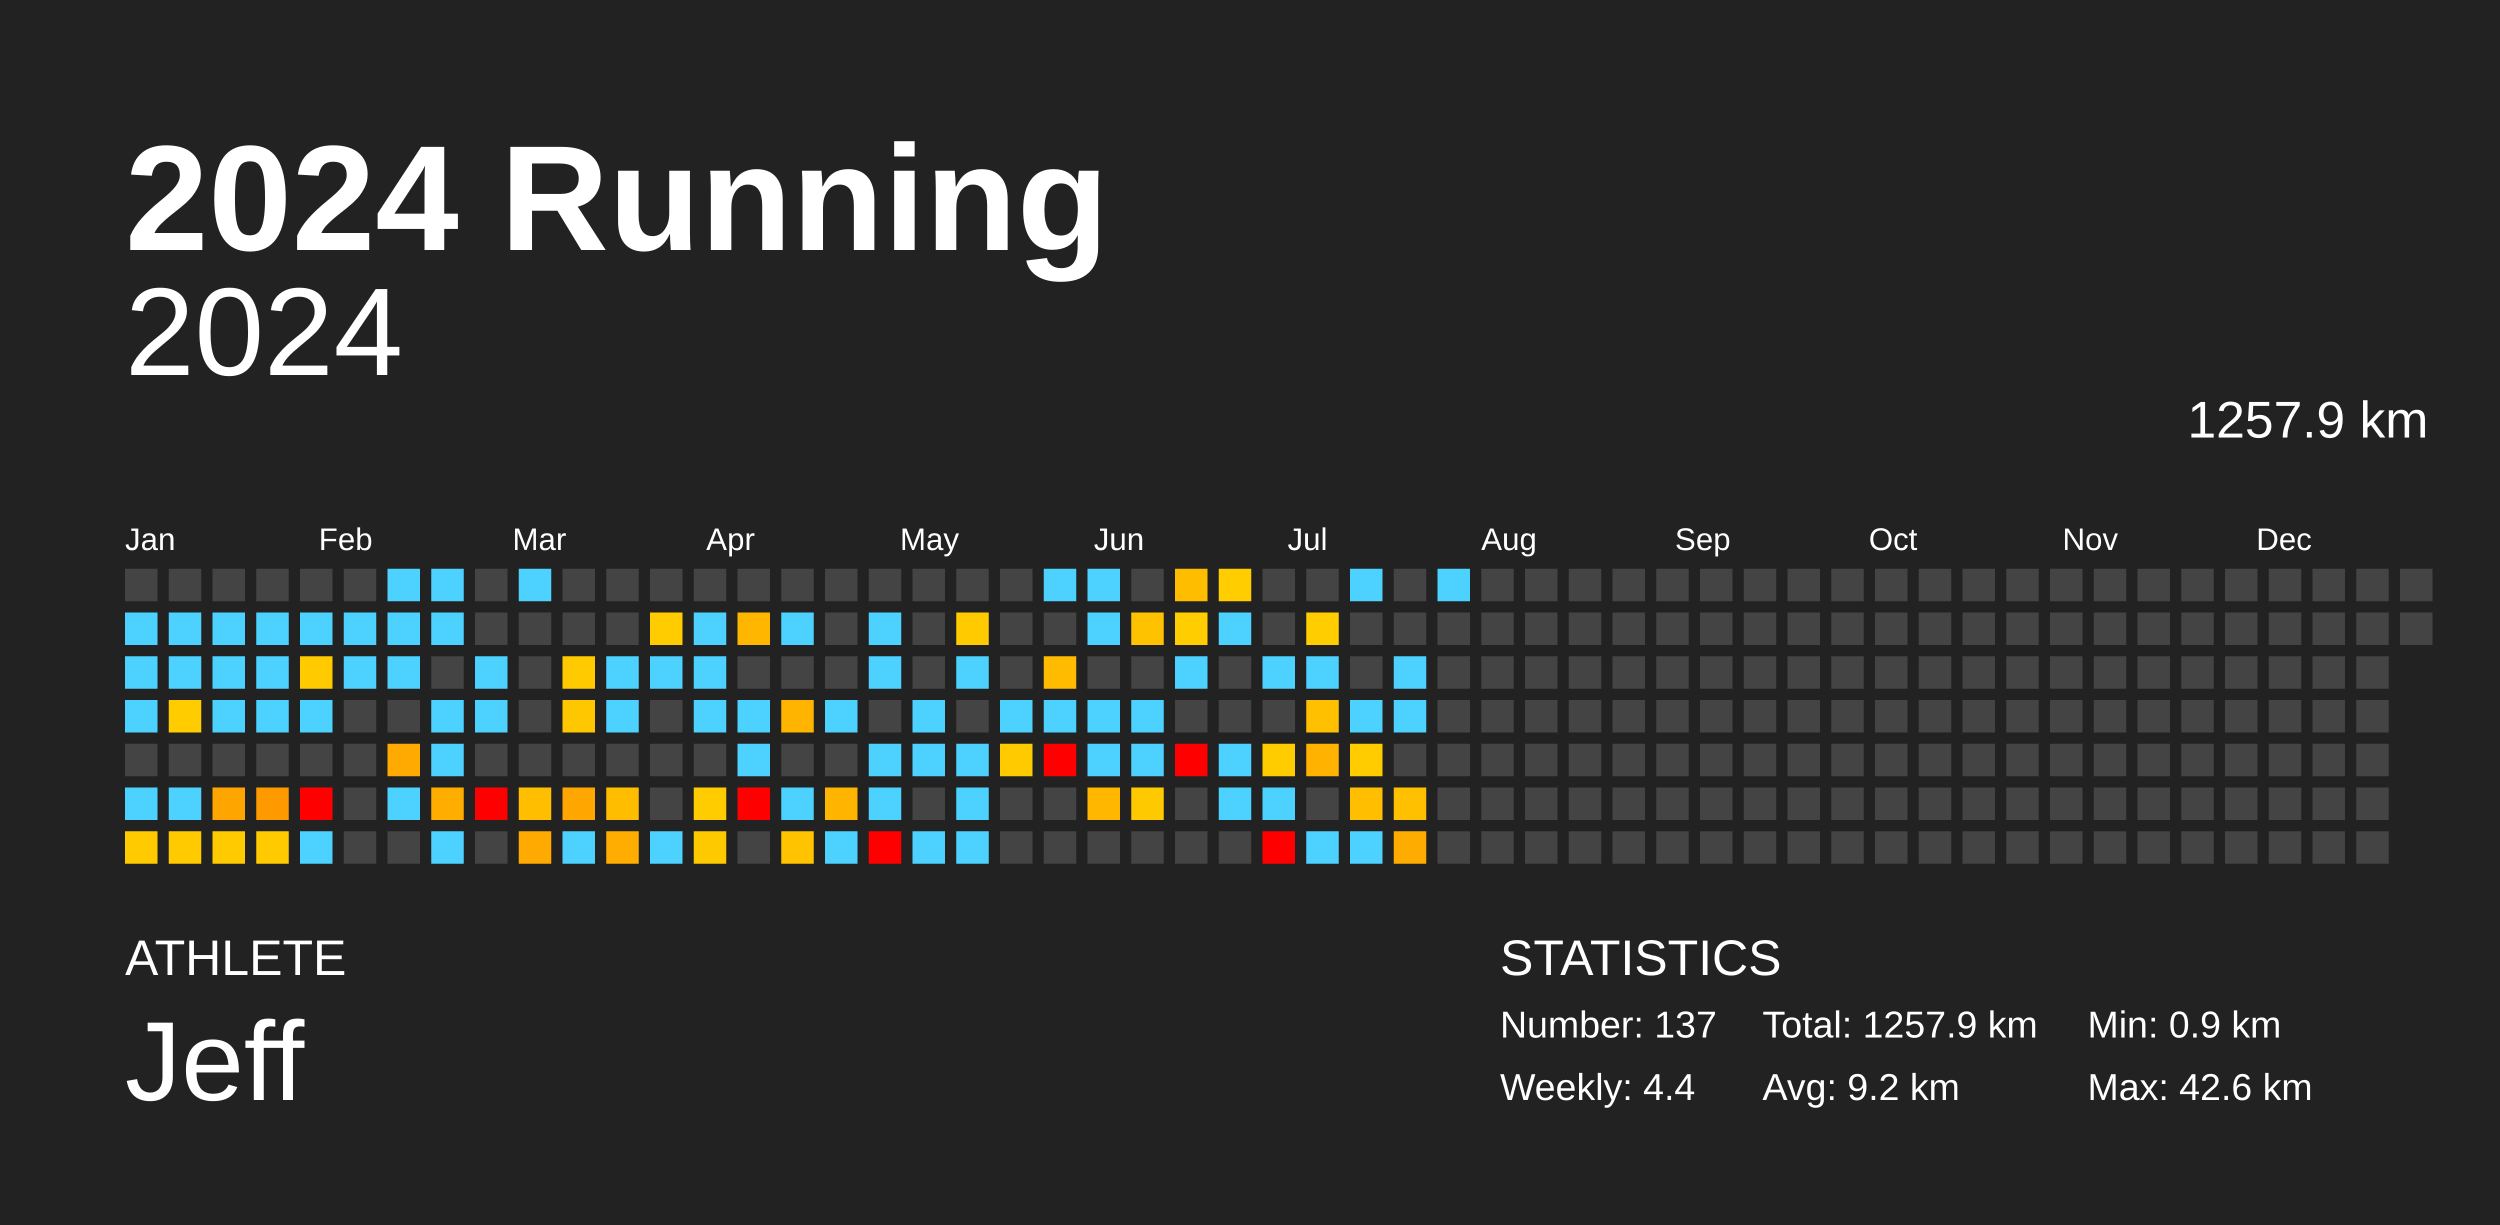
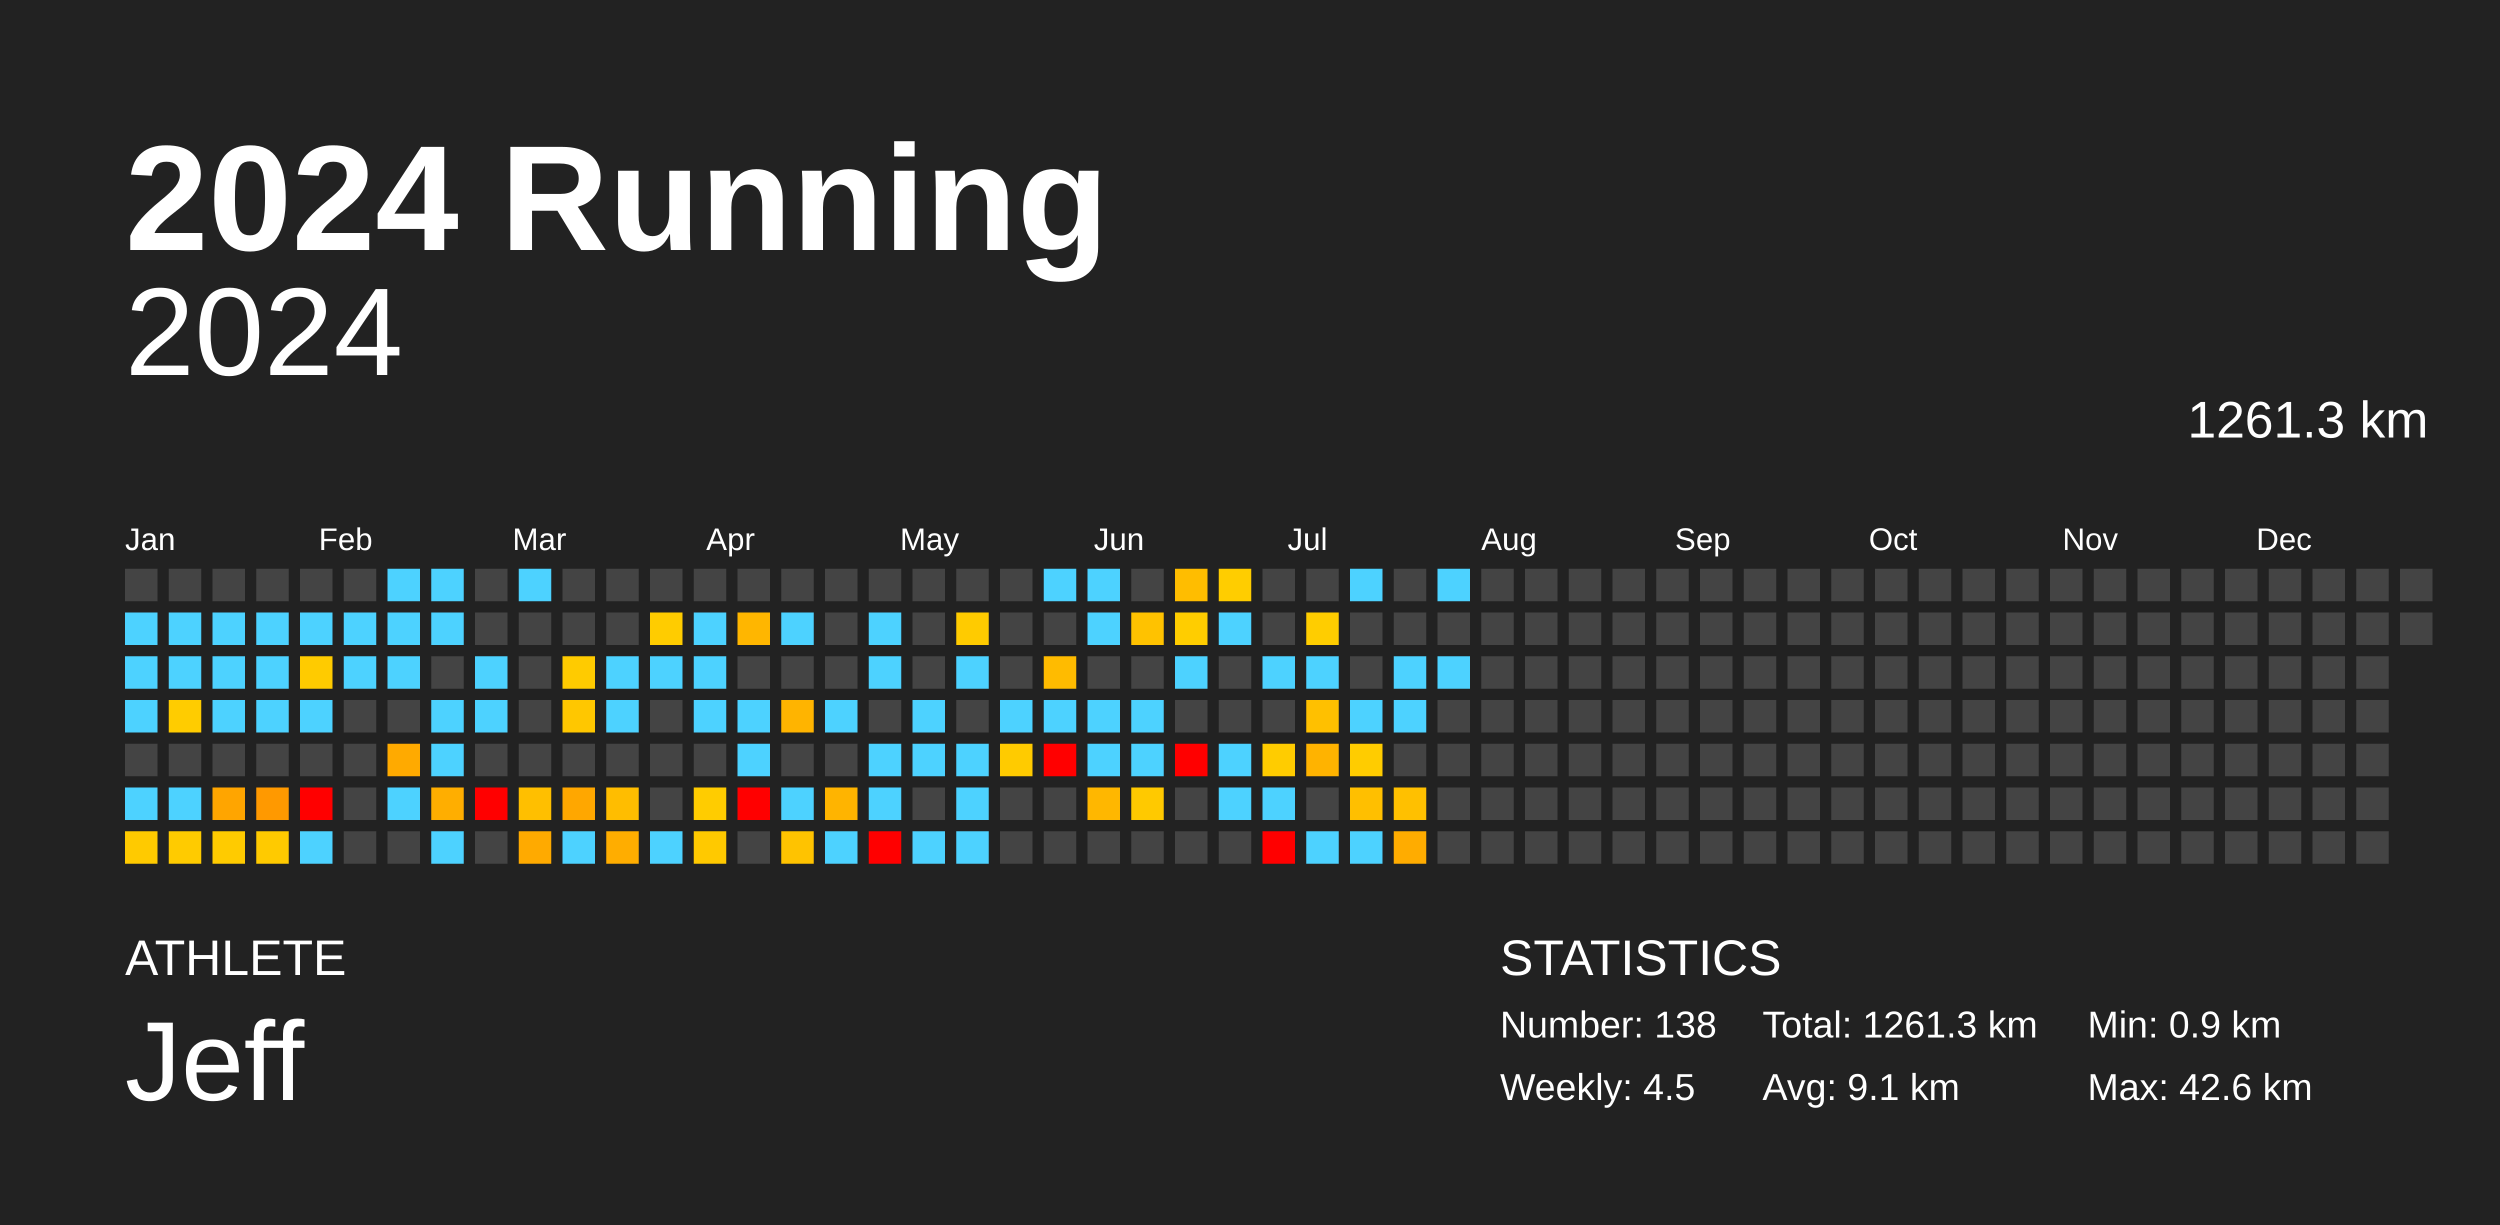
<svg xmlns="http://www.w3.org/2000/svg" baseProfile="full" height="98mm" version="1.1" viewBox="0,0,200,98" width="200mm">
  <defs />
  <rect fill="#222222" height="98" width="200" x="0" y="0" />
  <text fill="#FFFFFF" style="font-size:12px; font-family:Arial; font-weight:bold;" x="10" y="20">2024 Running</text>
  <text fill="#FFFFFF" style="font-size:4px; font-family:Arial" x="10" y="78">ATHLETE</text>
  <text fill="#FFFFFF" style="font-size:9px; font-family:Arial" x="10" y="88">Jeff</text>
  <text fill="#FFFFFF" style="font-size:4px; font-family:Arial" x="120" y="78">STATISTICS</text>
-   <text fill="#FFFFFF" style="font-size:3px; font-family:Arial" x="120" y="83">Number: 137</text>
-   <text fill="#FFFFFF" style="font-size:3px; font-family:Arial" x="120" y="88">Weekly: 4.4</text>
-   <text fill="#FFFFFF" style="font-size:3px; font-family:Arial" x="141" y="83">Total: 1257.9 km</text>
-   <text fill="#FFFFFF" style="font-size:3px; font-family:Arial" x="141" y="88">Avg: 9.2 km</text>
+   <text fill="#FFFFFF" style="font-size:3px; font-family:Arial" x="120" y="83">Number: 138</text>
+   <text fill="#FFFFFF" style="font-size:3px; font-family:Arial" x="120" y="88">Weekly: 4.5</text>
+   <text fill="#FFFFFF" style="font-size:3px; font-family:Arial" x="141" y="83">Total: 1261.3 km</text>
+   <text fill="#FFFFFF" style="font-size:3px; font-family:Arial" x="141" y="88">Avg: 9.1 km</text>
  <text fill="#FFFFFF" style="font-size:3px; font-family:Arial" x="167" y="83">Min: 0.9 km</text>
  <text fill="#FFFFFF" style="font-size:3px; font-family:Arial" x="167" y="88">Max: 42.6 km</text>
  <text alignment-baseline="hanging" fill="#FFFFFF" style="font-size:10.0px; font-family:Arial;" x="10" y="30">2024</text>
-   <text alignment-baseline="hanging" fill="#FFFFFF" style="font-size:4.125px; font-family:Arial;" x="175" y="35">1257.9 km</text>
+   <text alignment-baseline="hanging" fill="#FFFFFF" style="font-size:4.125px; font-family:Arial;" x="175" y="35">1261.3 km</text>
  <text fill="#FFFFFF" style="font-size:2.5px; font-family:Arial" x="10.0" y="44">Jan</text>
  <text fill="#FFFFFF" style="font-size:2.5px; font-family:Arial" x="25.5" y="44">Feb</text>
  <text fill="#FFFFFF" style="font-size:2.5px; font-family:Arial" x="41.0" y="44">Mar</text>
  <text fill="#FFFFFF" style="font-size:2.5px; font-family:Arial" x="56.5" y="44">Apr</text>
  <text fill="#FFFFFF" style="font-size:2.5px; font-family:Arial" x="72.0" y="44">May</text>
  <text fill="#FFFFFF" style="font-size:2.5px; font-family:Arial" x="87.5" y="44">Jun</text>
  <text fill="#FFFFFF" style="font-size:2.5px; font-family:Arial" x="103.0" y="44">Jul</text>
  <text fill="#FFFFFF" style="font-size:2.5px; font-family:Arial" x="118.5" y="44">Aug</text>
  <text fill="#FFFFFF" style="font-size:2.5px; font-family:Arial" x="134.0" y="44">Sep</text>
  <text fill="#FFFFFF" style="font-size:2.5px; font-family:Arial" x="149.5" y="44">Oct</text>
  <text fill="#FFFFFF" style="font-size:2.5px; font-family:Arial" x="165.0" y="44">Nov</text>
  <text fill="#FFFFFF" style="font-size:2.5px; font-family:Arial" x="180.5" y="44">Dec</text>
  <rect fill="#444444" height="2.6" width="2.6" x="10.0" y="45.5" />
  <rect fill="#4dd2ff" height="2.6" width="2.6" x="10.0" y="49.0" />
  <rect fill="#4dd2ff" height="2.6" width="2.6" x="10.0" y="52.5" />
  <rect fill="#4dd2ff" height="2.6" width="2.6" x="10.0" y="56.0" />
  <rect fill="#444444" height="2.6" width="2.6" x="10.0" y="59.5" />
  <rect fill="#4dd2ff" height="2.6" width="2.6" x="10.0" y="63.0" />
  <rect fill="#ffca00" height="2.6" width="2.6" x="10.0" y="66.5" />
  <rect fill="#444444" height="2.6" width="2.6" x="13.5" y="45.5" />
  <rect fill="#4dd2ff" height="2.6" width="2.6" x="13.5" y="49.0" />
  <rect fill="#4dd2ff" height="2.6" width="2.6" x="13.5" y="52.5" />
  <rect fill="#ffcc00" height="2.6" width="2.6" x="13.5" y="56.0" />
  <rect fill="#444444" height="2.6" width="2.6" x="13.5" y="59.5" />
  <rect fill="#4dd2ff" height="2.6" width="2.6" x="13.5" y="63.0" />
  <rect fill="#ffcb00" height="2.6" width="2.6" x="13.5" y="66.5" />
  <rect fill="#444444" height="2.6" width="2.6" x="17.0" y="45.5" />
  <rect fill="#4dd2ff" height="2.6" width="2.6" x="17.0" y="49.0" />
  <rect fill="#4dd2ff" height="2.6" width="2.6" x="17.0" y="52.5" />
  <rect fill="#4dd2ff" height="2.6" width="2.6" x="17.0" y="56.0" />
  <rect fill="#444444" height="2.6" width="2.6" x="17.0" y="59.5" />
  <rect fill="#ffa500" height="2.6" width="2.6" x="17.0" y="63.0" />
  <rect fill="#ffcb00" height="2.6" width="2.6" x="17.0" y="66.5" />
  <rect fill="#444444" height="2.6" width="2.6" x="20.5" y="45.5" />
  <rect fill="#4dd2ff" height="2.6" width="2.6" x="20.5" y="49.0" />
  <rect fill="#4dd2ff" height="2.6" width="2.6" x="20.5" y="52.5" />
  <rect fill="#4dd2ff" height="2.6" width="2.6" x="20.5" y="56.0" />
  <rect fill="#444444" height="2.6" width="2.6" x="20.5" y="59.5" />
  <rect fill="#ff9900" height="2.6" width="2.6" x="20.5" y="63.0" />
  <rect fill="#ffca00" height="2.6" width="2.6" x="20.5" y="66.5" />
  <rect fill="#444444" height="2.6" width="2.6" x="24.0" y="45.5" />
  <rect fill="#4dd2ff" height="2.6" width="2.6" x="24.0" y="49.0" />
  <rect fill="#ffcb00" height="2.6" width="2.6" x="24.0" y="52.5" />
  <rect fill="#4dd2ff" height="2.6" width="2.6" x="24.0" y="56.0" />
  <rect fill="#444444" height="2.6" width="2.6" x="24.0" y="59.5" />
  <rect fill="red" height="2.6" width="2.6" x="24.0" y="63.0" />
  <rect fill="#4dd2ff" height="2.6" width="2.6" x="24.0" y="66.5" />
  <rect fill="#444444" height="2.6" width="2.6" x="27.5" y="45.5" />
  <rect fill="#4dd2ff" height="2.6" width="2.6" x="27.5" y="49.0" />
  <rect fill="#4dd2ff" height="2.6" width="2.6" x="27.5" y="52.5" />
  <rect fill="#444444" height="2.6" width="2.6" x="27.5" y="56.0" />
  <rect fill="#444444" height="2.6" width="2.6" x="27.5" y="59.5" />
  <rect fill="#444444" height="2.6" width="2.6" x="27.5" y="63.0" />
  <rect fill="#444444" height="2.6" width="2.6" x="27.5" y="66.5" />
  <rect fill="#4dd2ff" height="2.6" width="2.6" x="31.0" y="45.5" />
  <rect fill="#4dd2ff" height="2.6" width="2.6" x="31.0" y="49.0" />
  <rect fill="#4dd2ff" height="2.6" width="2.6" x="31.0" y="52.5" />
  <rect fill="#444444" height="2.6" width="2.6" x="31.0" y="56.0" />
  <rect fill="#ffaa00" height="2.6" width="2.6" x="31.0" y="59.5" />
  <rect fill="#4dd2ff" height="2.6" width="2.6" x="31.0" y="63.0" />
  <rect fill="#444444" height="2.6" width="2.6" x="31.0" y="66.5" />
  <rect fill="#4dd2ff" height="2.6" width="2.6" x="34.5" y="45.5" />
  <rect fill="#4dd2ff" height="2.6" width="2.6" x="34.5" y="49.0" />
  <rect fill="#444444" height="2.6" width="2.6" x="34.5" y="52.5" />
  <rect fill="#4dd2ff" height="2.6" width="2.6" x="34.5" y="56.0" />
  <rect fill="#4dd2ff" height="2.6" width="2.6" x="34.5" y="59.5" />
  <rect fill="#ffae00" height="2.6" width="2.6" x="34.5" y="63.0" />
  <rect fill="#4dd2ff" height="2.6" width="2.6" x="34.5" y="66.5" />
  <rect fill="#444444" height="2.6" width="2.6" x="38.0" y="45.5" />
  <rect fill="#444444" height="2.6" width="2.6" x="38.0" y="49.0" />
  <rect fill="#4dd2ff" height="2.6" width="2.6" x="38.0" y="52.5" />
  <rect fill="#4dd2ff" height="2.6" width="2.6" x="38.0" y="56.0" />
  <rect fill="#444444" height="2.6" width="2.6" x="38.0" y="59.5" />
  <rect fill="red" height="2.6" width="2.6" x="38.0" y="63.0" />
  <rect fill="#444444" height="2.6" width="2.6" x="38.0" y="66.5" />
  <rect fill="#4dd2ff" height="2.6" width="2.6" x="41.5" y="45.5" />
  <rect fill="#444444" height="2.6" width="2.6" x="41.5" y="49.0" />
  <rect fill="#444444" height="2.6" width="2.6" x="41.5" y="52.5" />
  <rect fill="#444444" height="2.6" width="2.6" x="41.5" y="56.0" />
  <rect fill="#444444" height="2.6" width="2.6" x="41.5" y="59.5" />
  <rect fill="#ffbf00" height="2.6" width="2.6" x="41.5" y="63.0" />
  <rect fill="#ffaa00" height="2.6" width="2.6" x="41.5" y="66.5" />
  <rect fill="#444444" height="2.6" width="2.6" x="45.0" y="45.5" />
  <rect fill="#444444" height="2.6" width="2.6" x="45.0" y="49.0" />
  <rect fill="#ffcb00" height="2.6" width="2.6" x="45.0" y="52.5" />
  <rect fill="#ffc700" height="2.6" width="2.6" x="45.0" y="56.0" />
  <rect fill="#444444" height="2.6" width="2.6" x="45.0" y="59.5" />
  <rect fill="#ffa700" height="2.6" width="2.6" x="45.0" y="63.0" />
  <rect fill="#4dd2ff" height="2.6" width="2.6" x="45.0" y="66.5" />
  <rect fill="#444444" height="2.6" width="2.6" x="48.5" y="45.5" />
  <rect fill="#444444" height="2.6" width="2.6" x="48.5" y="49.0" />
  <rect fill="#4dd2ff" height="2.6" width="2.6" x="48.5" y="52.5" />
  <rect fill="#4dd2ff" height="2.6" width="2.6" x="48.5" y="56.0" />
  <rect fill="#444444" height="2.6" width="2.6" x="48.5" y="59.5" />
  <rect fill="#ffbd00" height="2.6" width="2.6" x="48.5" y="63.0" />
  <rect fill="#ffad00" height="2.6" width="2.6" x="48.5" y="66.5" />
  <rect fill="#444444" height="2.6" width="2.6" x="52.0" y="45.5" />
  <rect fill="#ffcc00" height="2.6" width="2.6" x="52.0" y="49.0" />
  <rect fill="#4dd2ff" height="2.6" width="2.6" x="52.0" y="52.5" />
  <rect fill="#444444" height="2.6" width="2.6" x="52.0" y="56.0" />
  <rect fill="#444444" height="2.6" width="2.6" x="52.0" y="59.5" />
  <rect fill="#444444" height="2.6" width="2.6" x="52.0" y="63.0" />
  <rect fill="#4dd2ff" height="2.6" width="2.6" x="52.0" y="66.5" />
  <rect fill="#444444" height="2.6" width="2.6" x="55.5" y="45.5" />
  <rect fill="#4dd2ff" height="2.6" width="2.6" x="55.5" y="49.0" />
  <rect fill="#4dd2ff" height="2.6" width="2.6" x="55.5" y="52.5" />
  <rect fill="#4dd2ff" height="2.6" width="2.6" x="55.5" y="56.0" />
  <rect fill="#444444" height="2.6" width="2.6" x="55.5" y="59.5" />
  <rect fill="#ffcc00" height="2.6" width="2.6" x="55.5" y="63.0" />
  <rect fill="#ffc900" height="2.6" width="2.6" x="55.5" y="66.5" />
  <rect fill="#444444" height="2.6" width="2.6" x="59.0" y="45.5" />
  <rect fill="#ffb600" height="2.6" width="2.6" x="59.0" y="49.0" />
  <rect fill="#444444" height="2.6" width="2.6" x="59.0" y="52.5" />
  <rect fill="#4dd2ff" height="2.6" width="2.6" x="59.0" y="56.0" />
  <rect fill="#4dd2ff" height="2.6" width="2.6" x="59.0" y="59.5" />
  <rect fill="red" height="2.6" width="2.6" x="59.0" y="63.0" />
  <rect fill="#444444" height="2.6" width="2.6" x="59.0" y="66.5" />
  <rect fill="#444444" height="2.6" width="2.6" x="62.5" y="45.5" />
  <rect fill="#4dd2ff" height="2.6" width="2.6" x="62.5" y="49.0" />
  <rect fill="#444444" height="2.6" width="2.6" x="62.5" y="52.5" />
  <rect fill="#ffb400" height="2.6" width="2.6" x="62.5" y="56.0" />
  <rect fill="#444444" height="2.6" width="2.6" x="62.5" y="59.5" />
  <rect fill="#4dd2ff" height="2.6" width="2.6" x="62.5" y="63.0" />
  <rect fill="#ffc300" height="2.6" width="2.6" x="62.5" y="66.5" />
  <rect fill="#444444" height="2.6" width="2.6" x="66.0" y="45.5" />
  <rect fill="#444444" height="2.6" width="2.6" x="66.0" y="49.0" />
  <rect fill="#444444" height="2.6" width="2.6" x="66.0" y="52.5" />
  <rect fill="#4dd2ff" height="2.6" width="2.6" x="66.0" y="56.0" />
  <rect fill="#444444" height="2.6" width="2.6" x="66.0" y="59.5" />
  <rect fill="#ffb400" height="2.6" width="2.6" x="66.0" y="63.0" />
  <rect fill="#4dd2ff" height="2.6" width="2.6" x="66.0" y="66.5" />
  <rect fill="#444444" height="2.6" width="2.6" x="69.5" y="45.5" />
  <rect fill="#4dd2ff" height="2.6" width="2.6" x="69.5" y="49.0" />
  <rect fill="#4dd2ff" height="2.6" width="2.6" x="69.5" y="52.5" />
  <rect fill="#444444" height="2.6" width="2.6" x="69.5" y="56.0" />
  <rect fill="#4dd2ff" height="2.6" width="2.6" x="69.5" y="59.5" />
  <rect fill="#4dd2ff" height="2.6" width="2.6" x="69.5" y="63.0" />
  <rect fill="red" height="2.6" width="2.6" x="69.5" y="66.5" />
  <rect fill="#444444" height="2.6" width="2.6" x="73.0" y="45.5" />
  <rect fill="#444444" height="2.6" width="2.6" x="73.0" y="49.0" />
  <rect fill="#444444" height="2.6" width="2.6" x="73.0" y="52.5" />
  <rect fill="#4dd2ff" height="2.6" width="2.6" x="73.0" y="56.0" />
  <rect fill="#4dd2ff" height="2.6" width="2.6" x="73.0" y="59.5" />
  <rect fill="#444444" height="2.6" width="2.6" x="73.0" y="63.0" />
  <rect fill="#4dd2ff" height="2.6" width="2.6" x="73.0" y="66.5" />
  <rect fill="#444444" height="2.6" width="2.6" x="76.5" y="45.5" />
  <rect fill="#ffcb00" height="2.6" width="2.6" x="76.5" y="49.0" />
  <rect fill="#4dd2ff" height="2.6" width="2.6" x="76.5" y="52.5" />
  <rect fill="#444444" height="2.6" width="2.6" x="76.5" y="56.0" />
  <rect fill="#4dd2ff" height="2.6" width="2.6" x="76.5" y="59.5" />
  <rect fill="#4dd2ff" height="2.6" width="2.6" x="76.5" y="63.0" />
  <rect fill="#4dd2ff" height="2.6" width="2.6" x="76.5" y="66.5" />
  <rect fill="#444444" height="2.6" width="2.6" x="80.0" y="45.5" />
  <rect fill="#444444" height="2.6" width="2.6" x="80.0" y="49.0" />
  <rect fill="#444444" height="2.6" width="2.6" x="80.0" y="52.5" />
  <rect fill="#4dd2ff" height="2.6" width="2.6" x="80.0" y="56.0" />
  <rect fill="#ffcb00" height="2.6" width="2.6" x="80.0" y="59.5" />
  <rect fill="#444444" height="2.6" width="2.6" x="80.0" y="63.0" />
  <rect fill="#444444" height="2.6" width="2.6" x="80.0" y="66.5" />
  <rect fill="#4dd2ff" height="2.6" width="2.6" x="83.5" y="45.5" />
  <rect fill="#444444" height="2.6" width="2.6" x="83.5" y="49.0" />
  <rect fill="#ffbb00" height="2.6" width="2.6" x="83.5" y="52.5" />
  <rect fill="#4dd2ff" height="2.6" width="2.6" x="83.5" y="56.0" />
  <rect fill="red" height="2.6" width="2.6" x="83.5" y="59.5" />
  <rect fill="#444444" height="2.6" width="2.6" x="83.5" y="63.0" />
  <rect fill="#444444" height="2.6" width="2.6" x="83.5" y="66.5" />
  <rect fill="#4dd2ff" height="2.6" width="2.6" x="87.0" y="45.5" />
  <rect fill="#4dd2ff" height="2.6" width="2.6" x="87.0" y="49.0" />
  <rect fill="#444444" height="2.6" width="2.6" x="87.0" y="52.5" />
  <rect fill="#4dd2ff" height="2.6" width="2.6" x="87.0" y="56.0" />
  <rect fill="#4dd2ff" height="2.6" width="2.6" x="87.0" y="59.5" />
  <rect fill="#ffb700" height="2.6" width="2.6" x="87.0" y="63.0" />
  <rect fill="#444444" height="2.6" width="2.6" x="87.0" y="66.5" />
  <rect fill="#444444" height="2.6" width="2.6" x="90.5" y="45.5" />
  <rect fill="#ffc200" height="2.6" width="2.6" x="90.5" y="49.0" />
  <rect fill="#444444" height="2.6" width="2.6" x="90.5" y="52.5" />
  <rect fill="#4dd2ff" height="2.6" width="2.6" x="90.5" y="56.0" />
  <rect fill="#4dd2ff" height="2.6" width="2.6" x="90.5" y="59.5" />
  <rect fill="#ffc900" height="2.6" width="2.6" x="90.5" y="63.0" />
  <rect fill="#444444" height="2.6" width="2.6" x="90.5" y="66.5" />
  <rect fill="#ffbd00" height="2.6" width="2.6" x="94.0" y="45.5" />
  <rect fill="#ffcd00" height="2.6" width="2.6" x="94.0" y="49.0" />
  <rect fill="#4dd2ff" height="2.6" width="2.6" x="94.0" y="52.5" />
  <rect fill="#444444" height="2.6" width="2.6" x="94.0" y="56.0" />
  <rect fill="red" height="2.6" width="2.6" x="94.0" y="59.5" />
  <rect fill="#444444" height="2.6" width="2.6" x="94.0" y="63.0" />
  <rect fill="#444444" height="2.6" width="2.6" x="94.0" y="66.5" />
  <rect fill="#ffcd00" height="2.6" width="2.6" x="97.5" y="45.5" />
  <rect fill="#4dd2ff" height="2.6" width="2.6" x="97.5" y="49.0" />
  <rect fill="#444444" height="2.6" width="2.6" x="97.5" y="52.5" />
  <rect fill="#444444" height="2.6" width="2.6" x="97.5" y="56.0" />
  <rect fill="#4dd2ff" height="2.6" width="2.6" x="97.5" y="59.5" />
  <rect fill="#4dd2ff" height="2.6" width="2.6" x="97.5" y="63.0" />
  <rect fill="#444444" height="2.6" width="2.6" x="97.5" y="66.5" />
  <rect fill="#444444" height="2.6" width="2.6" x="101.0" y="45.5" />
  <rect fill="#444444" height="2.6" width="2.6" x="101.0" y="49.0" />
  <rect fill="#4dd2ff" height="2.6" width="2.6" x="101.0" y="52.5" />
  <rect fill="#444444" height="2.6" width="2.6" x="101.0" y="56.0" />
  <rect fill="#ffcc00" height="2.6" width="2.6" x="101.0" y="59.5" />
  <rect fill="#4dd2ff" height="2.6" width="2.6" x="101.0" y="63.0" />
  <rect fill="red" height="2.6" width="2.6" x="101.0" y="66.5" />
  <rect fill="#444444" height="2.6" width="2.6" x="104.5" y="45.5" />
  <rect fill="#ffcd00" height="2.6" width="2.6" x="104.5" y="49.0" />
  <rect fill="#4dd2ff" height="2.6" width="2.6" x="104.5" y="52.5" />
  <rect fill="#ffc000" height="2.6" width="2.6" x="104.5" y="56.0" />
  <rect fill="#ffb300" height="2.6" width="2.6" x="104.5" y="59.5" />
  <rect fill="#444444" height="2.6" width="2.6" x="104.5" y="63.0" />
  <rect fill="#4dd2ff" height="2.6" width="2.6" x="104.5" y="66.5" />
  <rect fill="#4dd2ff" height="2.6" width="2.6" x="108.0" y="45.5" />
  <rect fill="#444444" height="2.6" width="2.6" x="108.0" y="49.0" />
  <rect fill="#444444" height="2.6" width="2.6" x="108.0" y="52.5" />
  <rect fill="#4dd2ff" height="2.6" width="2.6" x="108.0" y="56.0" />
  <rect fill="#ffcc00" height="2.6" width="2.6" x="108.0" y="59.5" />
  <rect fill="#ffbf00" height="2.6" width="2.6" x="108.0" y="63.0" />
  <rect fill="#4dd2ff" height="2.6" width="2.6" x="108.0" y="66.5" />
  <rect fill="#444444" height="2.6" width="2.6" x="111.5" y="45.5" />
  <rect fill="#444444" height="2.6" width="2.6" x="111.5" y="49.0" />
  <rect fill="#4dd2ff" height="2.6" width="2.6" x="111.5" y="52.5" />
  <rect fill="#4dd2ff" height="2.6" width="2.6" x="111.5" y="56.0" />
  <rect fill="#444444" height="2.6" width="2.6" x="111.5" y="59.5" />
  <rect fill="#ffc000" height="2.6" width="2.6" x="111.5" y="63.0" />
  <rect fill="#ffac00" height="2.6" width="2.6" x="111.5" y="66.5" />
  <rect fill="#4dd2ff" height="2.6" width="2.6" x="115.0" y="45.5" />
  <rect fill="#444444" height="2.6" width="2.6" x="115.0" y="49.0" />
-   <rect fill="#444444" height="2.6" width="2.6" x="115.0" y="52.5" />
+   <rect fill="#4dd2ff" height="2.6" width="2.6" x="115.0" y="52.5" />
  <rect fill="#444444" height="2.6" width="2.6" x="115.0" y="56.0" />
  <rect fill="#444444" height="2.6" width="2.6" x="115.0" y="59.5" />
  <rect fill="#444444" height="2.6" width="2.6" x="115.0" y="63.0" />
  <rect fill="#444444" height="2.6" width="2.6" x="115.0" y="66.5" />
  <rect fill="#444444" height="2.6" width="2.6" x="118.5" y="45.5" />
  <rect fill="#444444" height="2.6" width="2.6" x="118.5" y="49.0" />
  <rect fill="#444444" height="2.6" width="2.6" x="118.5" y="52.5" />
  <rect fill="#444444" height="2.6" width="2.6" x="118.5" y="56.0" />
  <rect fill="#444444" height="2.6" width="2.6" x="118.5" y="59.5" />
  <rect fill="#444444" height="2.6" width="2.6" x="118.5" y="63.0" />
  <rect fill="#444444" height="2.6" width="2.6" x="118.5" y="66.5" />
  <rect fill="#444444" height="2.6" width="2.6" x="122.0" y="45.5" />
  <rect fill="#444444" height="2.6" width="2.6" x="122.0" y="49.0" />
  <rect fill="#444444" height="2.6" width="2.6" x="122.0" y="52.5" />
  <rect fill="#444444" height="2.6" width="2.6" x="122.0" y="56.0" />
  <rect fill="#444444" height="2.6" width="2.6" x="122.0" y="59.5" />
  <rect fill="#444444" height="2.6" width="2.6" x="122.0" y="63.0" />
  <rect fill="#444444" height="2.6" width="2.6" x="122.0" y="66.5" />
  <rect fill="#444444" height="2.6" width="2.6" x="125.5" y="45.5" />
  <rect fill="#444444" height="2.6" width="2.6" x="125.5" y="49.0" />
  <rect fill="#444444" height="2.6" width="2.6" x="125.5" y="52.5" />
  <rect fill="#444444" height="2.6" width="2.6" x="125.5" y="56.0" />
  <rect fill="#444444" height="2.6" width="2.6" x="125.5" y="59.5" />
  <rect fill="#444444" height="2.6" width="2.6" x="125.5" y="63.0" />
  <rect fill="#444444" height="2.6" width="2.6" x="125.5" y="66.5" />
  <rect fill="#444444" height="2.6" width="2.6" x="129.0" y="45.5" />
  <rect fill="#444444" height="2.6" width="2.6" x="129.0" y="49.0" />
  <rect fill="#444444" height="2.6" width="2.6" x="129.0" y="52.5" />
  <rect fill="#444444" height="2.6" width="2.6" x="129.0" y="56.0" />
  <rect fill="#444444" height="2.6" width="2.6" x="129.0" y="59.5" />
  <rect fill="#444444" height="2.6" width="2.6" x="129.0" y="63.0" />
  <rect fill="#444444" height="2.6" width="2.6" x="129.0" y="66.5" />
  <rect fill="#444444" height="2.6" width="2.6" x="132.5" y="45.5" />
  <rect fill="#444444" height="2.6" width="2.6" x="132.5" y="49.0" />
  <rect fill="#444444" height="2.6" width="2.6" x="132.5" y="52.5" />
  <rect fill="#444444" height="2.6" width="2.6" x="132.5" y="56.0" />
  <rect fill="#444444" height="2.6" width="2.6" x="132.5" y="59.5" />
  <rect fill="#444444" height="2.6" width="2.6" x="132.5" y="63.0" />
  <rect fill="#444444" height="2.6" width="2.6" x="132.5" y="66.5" />
  <rect fill="#444444" height="2.6" width="2.6" x="136.0" y="45.5" />
  <rect fill="#444444" height="2.6" width="2.6" x="136.0" y="49.0" />
  <rect fill="#444444" height="2.6" width="2.6" x="136.0" y="52.5" />
  <rect fill="#444444" height="2.6" width="2.6" x="136.0" y="56.0" />
  <rect fill="#444444" height="2.6" width="2.6" x="136.0" y="59.5" />
  <rect fill="#444444" height="2.6" width="2.6" x="136.0" y="63.0" />
  <rect fill="#444444" height="2.6" width="2.6" x="136.0" y="66.5" />
  <rect fill="#444444" height="2.6" width="2.6" x="139.5" y="45.5" />
  <rect fill="#444444" height="2.6" width="2.6" x="139.5" y="49.0" />
  <rect fill="#444444" height="2.6" width="2.6" x="139.5" y="52.5" />
  <rect fill="#444444" height="2.6" width="2.6" x="139.5" y="56.0" />
  <rect fill="#444444" height="2.6" width="2.6" x="139.5" y="59.5" />
  <rect fill="#444444" height="2.6" width="2.6" x="139.5" y="63.0" />
  <rect fill="#444444" height="2.6" width="2.6" x="139.5" y="66.5" />
  <rect fill="#444444" height="2.6" width="2.6" x="143.0" y="45.5" />
  <rect fill="#444444" height="2.6" width="2.6" x="143.0" y="49.0" />
  <rect fill="#444444" height="2.6" width="2.6" x="143.0" y="52.5" />
  <rect fill="#444444" height="2.6" width="2.6" x="143.0" y="56.0" />
  <rect fill="#444444" height="2.6" width="2.6" x="143.0" y="59.5" />
  <rect fill="#444444" height="2.6" width="2.6" x="143.0" y="63.0" />
  <rect fill="#444444" height="2.6" width="2.6" x="143.0" y="66.5" />
  <rect fill="#444444" height="2.6" width="2.6" x="146.5" y="45.5" />
  <rect fill="#444444" height="2.6" width="2.6" x="146.5" y="49.0" />
  <rect fill="#444444" height="2.6" width="2.6" x="146.5" y="52.5" />
  <rect fill="#444444" height="2.6" width="2.6" x="146.5" y="56.0" />
  <rect fill="#444444" height="2.6" width="2.6" x="146.5" y="59.5" />
  <rect fill="#444444" height="2.6" width="2.6" x="146.5" y="63.0" />
  <rect fill="#444444" height="2.6" width="2.6" x="146.5" y="66.5" />
  <rect fill="#444444" height="2.6" width="2.6" x="150.0" y="45.5" />
  <rect fill="#444444" height="2.6" width="2.6" x="150.0" y="49.0" />
  <rect fill="#444444" height="2.6" width="2.6" x="150.0" y="52.5" />
  <rect fill="#444444" height="2.6" width="2.6" x="150.0" y="56.0" />
  <rect fill="#444444" height="2.6" width="2.6" x="150.0" y="59.5" />
  <rect fill="#444444" height="2.6" width="2.6" x="150.0" y="63.0" />
  <rect fill="#444444" height="2.6" width="2.6" x="150.0" y="66.5" />
  <rect fill="#444444" height="2.6" width="2.6" x="153.5" y="45.5" />
  <rect fill="#444444" height="2.6" width="2.6" x="153.5" y="49.0" />
  <rect fill="#444444" height="2.6" width="2.6" x="153.5" y="52.5" />
  <rect fill="#444444" height="2.6" width="2.6" x="153.5" y="56.0" />
  <rect fill="#444444" height="2.6" width="2.6" x="153.5" y="59.5" />
  <rect fill="#444444" height="2.6" width="2.6" x="153.5" y="63.0" />
  <rect fill="#444444" height="2.6" width="2.6" x="153.5" y="66.5" />
  <rect fill="#444444" height="2.6" width="2.6" x="157.0" y="45.5" />
  <rect fill="#444444" height="2.6" width="2.6" x="157.0" y="49.0" />
  <rect fill="#444444" height="2.6" width="2.6" x="157.0" y="52.5" />
  <rect fill="#444444" height="2.6" width="2.6" x="157.0" y="56.0" />
  <rect fill="#444444" height="2.6" width="2.6" x="157.0" y="59.5" />
  <rect fill="#444444" height="2.6" width="2.6" x="157.0" y="63.0" />
  <rect fill="#444444" height="2.6" width="2.6" x="157.0" y="66.5" />
  <rect fill="#444444" height="2.6" width="2.6" x="160.5" y="45.5" />
  <rect fill="#444444" height="2.6" width="2.6" x="160.5" y="49.0" />
  <rect fill="#444444" height="2.6" width="2.6" x="160.5" y="52.5" />
  <rect fill="#444444" height="2.6" width="2.6" x="160.5" y="56.0" />
  <rect fill="#444444" height="2.6" width="2.6" x="160.5" y="59.5" />
  <rect fill="#444444" height="2.6" width="2.6" x="160.5" y="63.0" />
  <rect fill="#444444" height="2.6" width="2.6" x="160.5" y="66.5" />
  <rect fill="#444444" height="2.6" width="2.6" x="164.0" y="45.5" />
  <rect fill="#444444" height="2.6" width="2.6" x="164.0" y="49.0" />
  <rect fill="#444444" height="2.6" width="2.6" x="164.0" y="52.5" />
  <rect fill="#444444" height="2.6" width="2.6" x="164.0" y="56.0" />
  <rect fill="#444444" height="2.6" width="2.6" x="164.0" y="59.5" />
  <rect fill="#444444" height="2.6" width="2.6" x="164.0" y="63.0" />
  <rect fill="#444444" height="2.6" width="2.6" x="164.0" y="66.5" />
  <rect fill="#444444" height="2.6" width="2.6" x="167.5" y="45.5" />
  <rect fill="#444444" height="2.6" width="2.6" x="167.5" y="49.0" />
  <rect fill="#444444" height="2.6" width="2.6" x="167.5" y="52.5" />
  <rect fill="#444444" height="2.6" width="2.6" x="167.5" y="56.0" />
  <rect fill="#444444" height="2.6" width="2.6" x="167.5" y="59.5" />
  <rect fill="#444444" height="2.6" width="2.6" x="167.5" y="63.0" />
  <rect fill="#444444" height="2.6" width="2.6" x="167.5" y="66.5" />
  <rect fill="#444444" height="2.6" width="2.6" x="171.0" y="45.5" />
  <rect fill="#444444" height="2.6" width="2.6" x="171.0" y="49.0" />
  <rect fill="#444444" height="2.6" width="2.6" x="171.0" y="52.5" />
  <rect fill="#444444" height="2.6" width="2.6" x="171.0" y="56.0" />
  <rect fill="#444444" height="2.6" width="2.6" x="171.0" y="59.5" />
  <rect fill="#444444" height="2.6" width="2.6" x="171.0" y="63.0" />
  <rect fill="#444444" height="2.6" width="2.6" x="171.0" y="66.5" />
  <rect fill="#444444" height="2.6" width="2.6" x="174.5" y="45.5" />
  <rect fill="#444444" height="2.6" width="2.6" x="174.5" y="49.0" />
  <rect fill="#444444" height="2.6" width="2.6" x="174.5" y="52.5" />
  <rect fill="#444444" height="2.6" width="2.6" x="174.5" y="56.0" />
  <rect fill="#444444" height="2.6" width="2.6" x="174.5" y="59.5" />
  <rect fill="#444444" height="2.6" width="2.6" x="174.5" y="63.0" />
  <rect fill="#444444" height="2.6" width="2.6" x="174.5" y="66.5" />
  <rect fill="#444444" height="2.6" width="2.6" x="178.0" y="45.5" />
  <rect fill="#444444" height="2.6" width="2.6" x="178.0" y="49.0" />
  <rect fill="#444444" height="2.6" width="2.6" x="178.0" y="52.5" />
  <rect fill="#444444" height="2.6" width="2.6" x="178.0" y="56.0" />
  <rect fill="#444444" height="2.6" width="2.6" x="178.0" y="59.5" />
  <rect fill="#444444" height="2.6" width="2.6" x="178.0" y="63.0" />
  <rect fill="#444444" height="2.6" width="2.6" x="178.0" y="66.5" />
  <rect fill="#444444" height="2.6" width="2.6" x="181.5" y="45.5" />
  <rect fill="#444444" height="2.6" width="2.6" x="181.5" y="49.0" />
  <rect fill="#444444" height="2.6" width="2.6" x="181.5" y="52.5" />
  <rect fill="#444444" height="2.6" width="2.6" x="181.5" y="56.0" />
  <rect fill="#444444" height="2.6" width="2.6" x="181.5" y="59.5" />
  <rect fill="#444444" height="2.6" width="2.6" x="181.5" y="63.0" />
  <rect fill="#444444" height="2.6" width="2.6" x="181.5" y="66.5" />
  <rect fill="#444444" height="2.6" width="2.6" x="185.0" y="45.5" />
  <rect fill="#444444" height="2.6" width="2.6" x="185.0" y="49.0" />
  <rect fill="#444444" height="2.6" width="2.6" x="185.0" y="52.5" />
  <rect fill="#444444" height="2.6" width="2.6" x="185.0" y="56.0" />
  <rect fill="#444444" height="2.6" width="2.6" x="185.0" y="59.5" />
  <rect fill="#444444" height="2.6" width="2.6" x="185.0" y="63.0" />
  <rect fill="#444444" height="2.6" width="2.6" x="185.0" y="66.5" />
  <rect fill="#444444" height="2.6" width="2.6" x="188.5" y="45.5" />
  <rect fill="#444444" height="2.6" width="2.6" x="188.5" y="49.0" />
  <rect fill="#444444" height="2.6" width="2.6" x="188.5" y="52.5" />
  <rect fill="#444444" height="2.6" width="2.6" x="188.5" y="56.0" />
  <rect fill="#444444" height="2.6" width="2.6" x="188.5" y="59.5" />
  <rect fill="#444444" height="2.6" width="2.6" x="188.5" y="63.0" />
  <rect fill="#444444" height="2.6" width="2.6" x="188.5" y="66.5" />
  <rect fill="#444444" height="2.6" width="2.6" x="192.0" y="45.5" />
  <rect fill="#444444" height="2.6" width="2.6" x="192.0" y="49.0" />
</svg>
